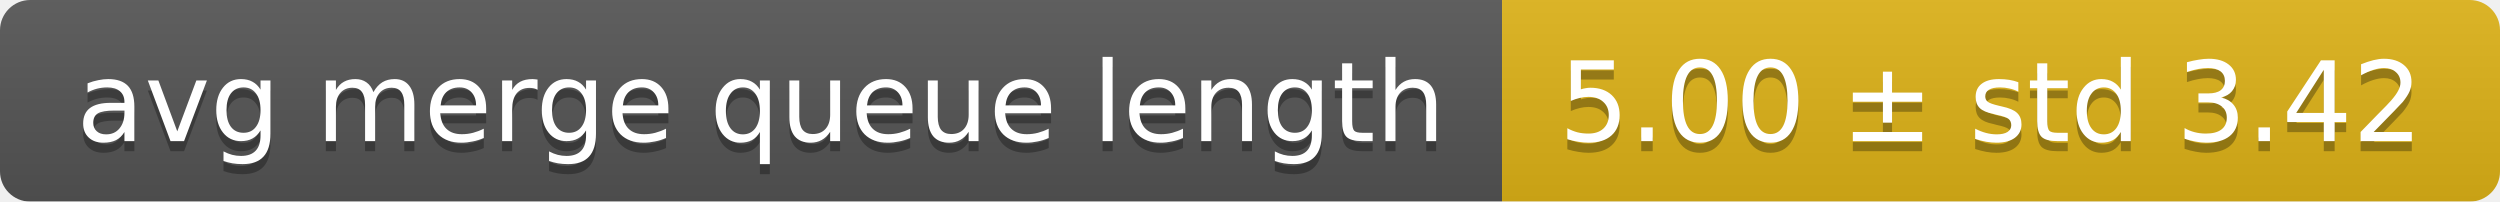
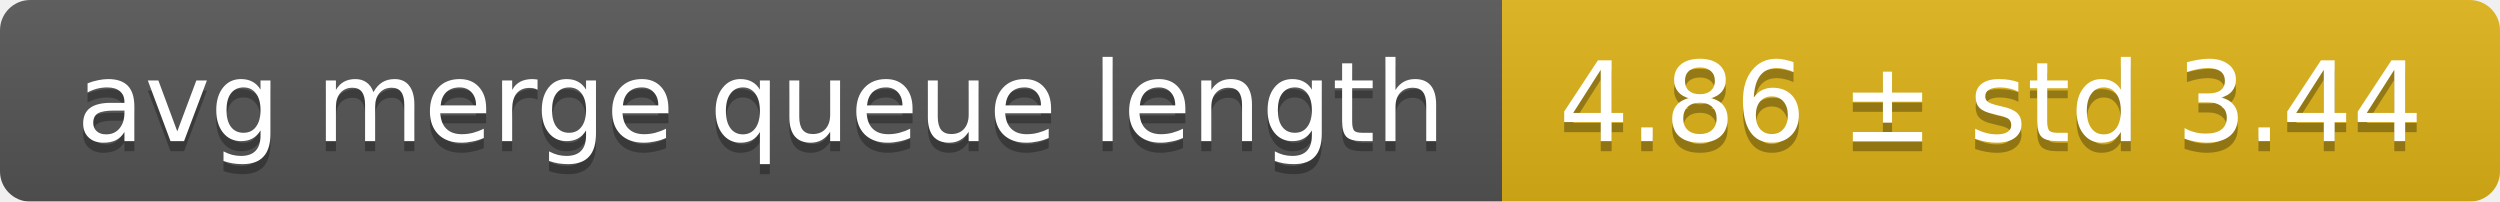
<svg xmlns="http://www.w3.org/2000/svg" width="248" height="20">
  <linearGradient id="smooth" x2="0" y2="100%">
    <stop offset="0" stop-color="#bbb" stop-opacity=".1" />
    <stop offset="1" stop-opacity=".1" />
  </linearGradient>
  <mask id="round">
    <rect width="248" height="20" rx="3" fill="#fff" />
  </mask>
  <g mask="url(#round)">
    <rect width="149" height="20" fill="#555" />
    <rect x="149" width="99" height="20" fill="#dfb317" />
    <rect width="248" height="20" fill="url(#smooth)" />
  </g>
  <g fill="#fff" text-anchor="middle" font-family="DejaVu Sans,Verdana,Geneva,sans-serif" font-size="11">
    <text x="75.5" y="15" fill="#010101" fill-opacity=".3">avg merge queue length</text>
    <text x="75.5" y="14">avg merge queue length</text>
-     <text x="197.5" y="15" fill="#010101" fill-opacity=".3">5.00 ± std 3.42</text>
-     <text x="197.5" y="14">5.00 ± std 3.42</text>
+     <text x="197.5" y="15" fill="#010101" fill-opacity=".3">4.86 ± std 3.44</text>
+     <text x="197.5" y="14">4.86 ± std 3.44</text>
  </g>
</svg>
